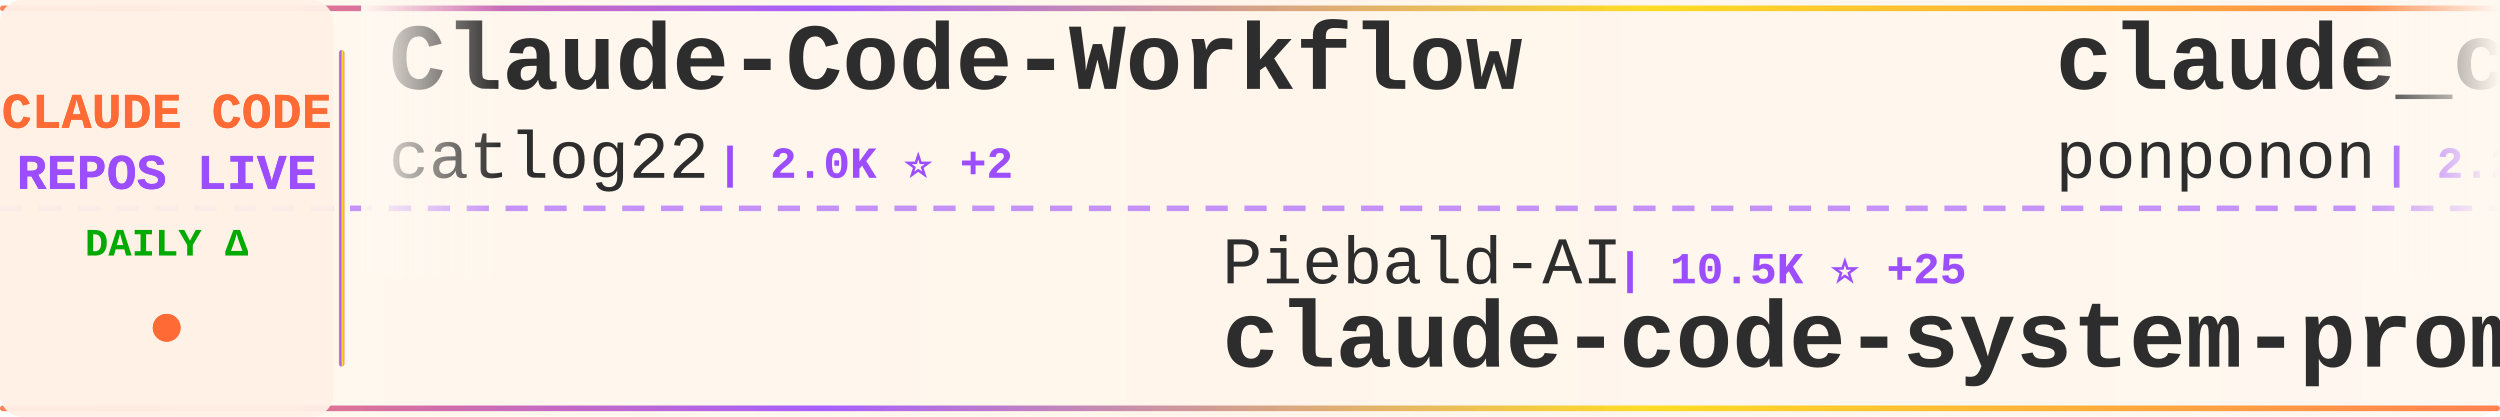
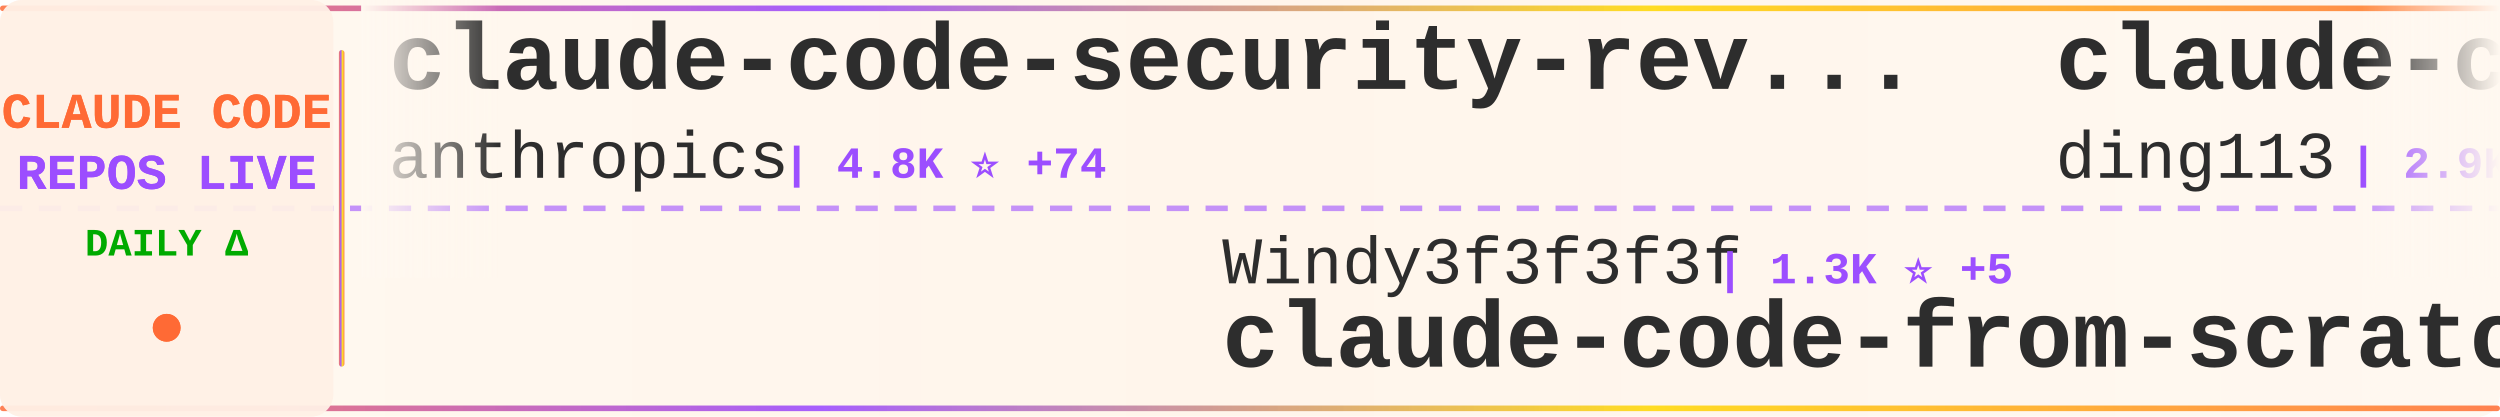
<svg xmlns="http://www.w3.org/2000/svg" width="900" height="150">
  <defs>
    <linearGradient id="tickerBg" x1="0%" y1="0%" x2="100%" y2="0%">
      <stop offset="0%" style="stop-color:#fff8f0;stop-opacity:0.98" />
      <stop offset="50%" style="stop-color:#fff5eb;stop-opacity:1" />
      <stop offset="100%" style="stop-color:#fff8f0;stop-opacity:0.98" />
    </linearGradient>
    <linearGradient id="borderGrad" x1="0%" y1="0%" x2="100%" y2="0%">
      <stop offset="0%" style="stop-color:#FF6B35;stop-opacity:0.85">
        <animate attributeName="stop-opacity" values="0.85;1;0.85" dur="2s" repeatCount="indefinite" />
      </stop>
      <stop offset="33%" style="stop-color:#9C4EFF;stop-opacity:0.9">
        <animate attributeName="stop-opacity" values="0.9;1;0.9" dur="2.2s" repeatCount="indefinite" />
      </stop>
      <stop offset="66%" style="stop-color:#FFD700;stop-opacity:0.85">
        <animate attributeName="stop-opacity" values="0.85;1;0.85" dur="1.8s" repeatCount="indefinite" />
      </stop>
      <stop offset="100%" style="stop-color:#FF6B35;stop-opacity:0.85">
        <animate attributeName="stop-opacity" values="0.85;1;0.85" dur="2s" repeatCount="indefinite" />
      </stop>
    </linearGradient>
    <filter id="textGlow">
      <feGaussianBlur stdDeviation="0.15" result="coloredBlur" />
      <feMerge>
        <feMergeNode in="coloredBlur" />
        <feMergeNode in="SourceGraphic" />
      </feMerge>
    </filter>
    <filter id="metricGlow">
      <feGaussianBlur stdDeviation="0.2" result="coloredBlur" />
      <feMerge>
        <feMergeNode in="coloredBlur" />
        <feMergeNode in="SourceGraphic" />
      </feMerge>
    </filter>
    <linearGradient id="leftFade" x1="0%" y1="0%" x2="100%" y2="0%">
      <stop offset="0%" style="stop-color:#fff8f0;stop-opacity:1" />
      <stop offset="100%" style="stop-color:#fff8f0;stop-opacity:0" />
    </linearGradient>
    <linearGradient id="rightFade" x1="0%" y1="0%" x2="100%" y2="0%">
      <stop offset="0%" style="stop-color:#fff8f0;stop-opacity:0" />
      <stop offset="100%" style="stop-color:#fff8f0;stop-opacity:1" />
    </linearGradient>
  </defs>
  <rect width="900" height="150" fill="url(#tickerBg)" rx="8" />
  <rect x="0" y="2" width="900" height="2" fill="url(#borderGrad)" rx="1" />
  <rect x="0" y="146" width="900" height="2" fill="url(#borderGrad)" rx="1" />
  <line x1="0" y1="75" x2="900" y2="75" stroke="#9C4EFF" stroke-width="2" stroke-dasharray="8 6" opacity="0.6" />
  <rect x="0" y="0" width="120" height="150" fill="#fff0e6" opacity="0.95" rx="8" />
  <text x="60" y="46" font-family="'Courier New', monospace" font-size="18" font-weight="bold" fill="#FF6B35" text-anchor="middle" filter="url(#textGlow)">
    CLAUDE CODE
  </text>
  <text x="60" y="68" font-family="'Courier New', monospace" font-size="18" font-weight="bold" fill="#9C4EFF" text-anchor="middle" filter="url(#textGlow)">
    REPOS LIVE
  </text>
  <text x="60" y="92" font-family="'Courier New', monospace" font-size="14" font-weight="bold" fill="#00aa00" text-anchor="middle">
    DAILY Δ
  </text>
  <circle cx="60" cy="118" r="5" fill="#FF6B35" filter="url(#metricGlow)">
    <animate attributeName="r" values="4;6;4" dur="1.5s" repeatCount="indefinite" />
    <animate attributeName="opacity" values="0.6;1;0.6" dur="1.5s" repeatCount="indefinite" />
  </circle>
  <rect x="122" y="18" width="2" height="114" fill="url(#borderGrad)" rx="1" />
  <clipPath id="tickerClip">
    <rect x="130" y="0" width="770" height="150" />
  </clipPath>
  <g clip-path="url(#tickerClip)">
    <g id="tickerItems">
      <animateTransform attributeName="transform" attributeType="XML" type="translate" from="0 0" to="-3000 0" dur="54s" repeatCount="indefinite" />
      <g transform="translate(0, 0)">
-         <text x="140" y="32" font-family="'Courier New', monospace" font-size="34" font-weight="bold" fill="#2d2d2d">Claude-Code-Workflow</text>
-         <text x="140" y="64" font-family="'Courier New', monospace" font-size="24" font-weight="normal" fill="#2d2d2d" opacity="1.0">catlog22</text>
-         <text x="258" y="64" font-family="'Courier New', monospace" font-size="16" font-weight="bold" fill="#9C4EFF"> | 2.0K ⭐ +2</text>
+         <text x="140" y="32" font-family="'Courier New', monospace" font-size="34" font-weight="bold" fill="#2d2d2d">claude-code-security-rev...</text>
+         <text x="140" y="64" font-family="'Courier New', monospace" font-size="24" font-weight="normal" fill="#2d2d2d" opacity="1.0">anthropics</text>
+         <text x="282" y="64" font-family="'Courier New', monospace" font-size="16" font-weight="bold" fill="#9C4EFF"> | 4.8K ⭐ +74</text>
      </g>
      <g transform="translate(300, 0)">
-         <text x="140" y="102" font-family="'Courier New', monospace" font-size="24" font-weight="normal" fill="#2d2d2d" opacity="1.0">Piebald-AI</text>
-         <text x="282" y="102" font-family="'Courier New', monospace" font-size="16" font-weight="bold" fill="#9C4EFF"> | 10.5K ⭐ +25</text>
-         <text x="140" y="132" font-family="'Courier New', monospace" font-size="34" font-weight="bold" fill="#2d2d2d">claude-code-system-promp...</text>
+         <text x="140" y="102" font-family="'Courier New', monospace" font-size="24" font-weight="normal" fill="#2d2d2d" opacity="1.0">Windy3f3f3f3f</text>
+         <text x="318" y="102" font-family="'Courier New', monospace" font-size="16" font-weight="bold" fill="#9C4EFF"> | 1.3K ⭐ +5</text>
+         <text x="140" y="132" font-family="'Courier New', monospace" font-size="34" font-weight="bold" fill="#2d2d2d">claude-code-from-scratch</text>
      </g>
      <g transform="translate(600, 0)">
-         <text x="140" y="32" font-family="'Courier New', monospace" font-size="34" font-weight="bold" fill="#2d2d2d">claude_code_src</text>
-         <text x="140" y="64" font-family="'Courier New', monospace" font-size="24" font-weight="normal" fill="#2d2d2d" opacity="1.0">ponponon</text>
-         <text x="258" y="64" font-family="'Courier New', monospace" font-size="16" font-weight="bold" fill="#9C4EFF"> | 2.2K ⭐ +1</text>
+         <text x="140" y="32" font-family="'Courier New', monospace" font-size="34" font-weight="bold" fill="#2d2d2d">claude-code-hub</text>
+         <text x="140" y="64" font-family="'Courier New', monospace" font-size="24" font-weight="normal" fill="#2d2d2d" opacity="1.0">ding113</text>
+         <text x="246" y="64" font-family="'Courier New', monospace" font-size="16" font-weight="bold" fill="#9C4EFF"> | 2.9K ⭐ +8</text>
      </g>
      <g transform="translate(900, 0)">
-         <text x="140" y="102" font-family="'Courier New', monospace" font-size="24" font-weight="normal" fill="#2d2d2d" opacity="1.0">luongnv89</text>
-         <text x="270" y="102" font-family="'Courier New', monospace" font-size="16" font-weight="bold" fill="#9C4EFF"> | 34.1K ⭐ +118</text>
-         <text x="140" y="132" font-family="'Courier New', monospace" font-size="34" font-weight="bold" fill="#2d2d2d">claude-howto</text>
+         <text x="140" y="102" font-family="'Courier New', monospace" font-size="24" font-weight="normal" fill="#2d2d2d" opacity="1.0">SeemSeam</text>
+         <text x="258" y="102" font-family="'Courier New', monospace" font-size="16" font-weight="bold" fill="#9C4EFF"> | 2.8K ⭐ +8</text>
+         <text x="140" y="132" font-family="'Courier New', monospace" font-size="34" font-weight="bold" fill="#2d2d2d">claude_codex_bridge</text>
      </g>
      <g transform="translate(1200, 0)">
-         <text x="140" y="32" font-family="'Courier New', monospace" font-size="34" font-weight="bold" fill="#2d2d2d">claude-code-ultimate-gui...</text>
-         <text x="140" y="64" font-family="'Courier New', monospace" font-size="24" font-weight="normal" fill="#2d2d2d" opacity="1.0">FlorianBruniaux</text>
-         <text x="342" y="64" font-family="'Courier New', monospace" font-size="16" font-weight="bold" fill="#9C4EFF"> | 4.5K ⭐ +10</text>
+         <text x="140" y="32" font-family="'Courier New', monospace" font-size="34" font-weight="bold" fill="#2d2d2d">Open-ClaudeCode</text>
+         <text x="140" y="64" font-family="'Courier New', monospace" font-size="24" font-weight="normal" fill="#2d2d2d" opacity="1.0">LING71671</text>
+         <text x="270" y="64" font-family="'Courier New', monospace" font-size="16" font-weight="bold" fill="#9C4EFF"> | 861 ⭐ +5</text>
      </g>
      <g transform="translate(1500, 0)">
-         <text x="140" y="102" font-family="'Courier New', monospace" font-size="24" font-weight="normal" fill="#2d2d2d" opacity="1.0">disler</text>
-         <text x="234" y="102" font-family="'Courier New', monospace" font-size="16" font-weight="bold" fill="#9C4EFF"> | 1.2K ⭐ +15</text>
-         <text x="140" y="132" font-family="'Courier New', monospace" font-size="34" font-weight="bold" fill="#2d2d2d">pi-vs-claude-code</text>
+         <text x="140" y="102" font-family="'Courier New', monospace" font-size="24" font-weight="normal" fill="#2d2d2d" opacity="1.0">luyao618</text>
+         <text x="258" y="102" font-family="'Courier New', monospace" font-size="16" font-weight="bold" fill="#9C4EFF"> | 1.4K ⭐ +4</text>
+         <text x="140" y="132" font-family="'Courier New', monospace" font-size="34" font-weight="bold" fill="#2d2d2d">Claude-Code-Source-Study</text>
      </g>
      <g transform="translate(1800, 0)">
-         <text x="140" y="32" font-family="'Courier New', monospace" font-size="34" font-weight="bold" fill="#2d2d2d">claude-code-infrastructu...</text>
-         <text x="140" y="64" font-family="'Courier New', monospace" font-size="24" font-weight="normal" fill="#2d2d2d" opacity="1.0">diet103</text>
-         <text x="246" y="64" font-family="'Courier New', monospace" font-size="16" font-weight="bold" fill="#9C4EFF"> | 9.7K ⭐ +3</text>
+         <text x="140" y="32" font-family="'Courier New', monospace" font-size="34" font-weight="bold" fill="#2d2d2d">claude-code</text>
+         <text x="140" y="64" font-family="'Courier New', monospace" font-size="24" font-weight="normal" fill="#2d2d2d" opacity="1.0">lowcortisolprogrammer</text>
+         <text x="414" y="64" font-family="'Courier New', monospace" font-size="16" font-weight="bold" fill="#9C4EFF"> | 171 ⭐</text>
      </g>
      <g transform="translate(2100, 0)">
-         <text x="140" y="102" font-family="'Courier New', monospace" font-size="24" font-weight="normal" fill="#2d2d2d" opacity="1.0">edmund-io</text>
-         <text x="270" y="102" font-family="'Courier New', monospace" font-size="16" font-weight="bold" fill="#9C4EFF"> | 1.4K ⭐</text>
-         <text x="140" y="132" font-family="'Courier New', monospace" font-size="34" font-weight="bold" fill="#2d2d2d">edmunds-claude-code</text>
+         <text x="140" y="102" font-family="'Courier New', monospace" font-size="24" font-weight="normal" fill="#2d2d2d" opacity="1.0">isboyjc</text>
+         <text x="246" y="102" font-family="'Courier New', monospace" font-size="16" font-weight="bold" fill="#9C4EFF"> | 156 ⭐</text>
+         <text x="140" y="132" font-family="'Courier New', monospace" font-size="34" font-weight="bold" fill="#2d2d2d">claude-code</text>
      </g>
      <g transform="translate(2400, 0)">
-         <text x="140" y="32" font-family="'Courier New', monospace" font-size="34" font-weight="bold" fill="#2d2d2d">collection-claude-code-s...</text>
-         <text x="140" y="64" font-family="'Courier New', monospace" font-size="24" font-weight="normal" fill="#2d2d2d" opacity="1.0">chauncygu</text>
-         <text x="270" y="64" font-family="'Courier New', monospace" font-size="16" font-weight="bold" fill="#9C4EFF"> | 2.5K ⭐ +6</text>
+         <text x="140" y="32" font-family="'Courier New', monospace" font-size="34" font-weight="bold" fill="#2d2d2d">claude-code</text>
+         <text x="140" y="64" font-family="'Courier New', monospace" font-size="24" font-weight="normal" fill="#2d2d2d" opacity="1.0">alex000kim</text>
+         <text x="282" y="64" font-family="'Courier New', monospace" font-size="16" font-weight="bold" fill="#9C4EFF"> | 227 ⭐</text>
      </g>
      <g transform="translate(2700, 0)">
-         <text x="140" y="102" font-family="'Courier New', monospace" font-size="24" font-weight="normal" fill="#2d2d2d" opacity="1.0">guanshan</text>
-         <text x="258" y="102" font-family="'Courier New', monospace" font-size="16" font-weight="bold" fill="#9C4EFF"> | 59 ⭐</text>
-         <text x="140" y="132" font-family="'Courier New', monospace" font-size="34" font-weight="bold" fill="#2d2d2d">ClaudeCode</text>
+         <text x="140" y="102" font-family="'Courier New', monospace" font-size="24" font-weight="normal" fill="#2d2d2d" opacity="1.0">disler</text>
+         <text x="234" y="102" font-family="'Courier New', monospace" font-size="16" font-weight="bold" fill="#9C4EFF"> | 3.7K ⭐ +2</text>
+         <text x="140" y="132" font-family="'Courier New', monospace" font-size="34" font-weight="bold" fill="#2d2d2d">claude-code-hooks-master...</text>
      </g>
      <g transform="translate(3000, 0)">
-         <text x="140" y="32" font-family="'Courier New', monospace" font-size="34" font-weight="bold" fill="#2d2d2d">Claude-Code-Workflow</text>
-         <text x="140" y="64" font-family="'Courier New', monospace" font-size="24" font-weight="normal" fill="#2d2d2d" opacity="1.0">catlog22</text>
-         <text x="258" y="64" font-family="'Courier New', monospace" font-size="16" font-weight="bold" fill="#9C4EFF"> | 2.0K ⭐ +2</text>
+         <text x="140" y="32" font-family="'Courier New', monospace" font-size="34" font-weight="bold" fill="#2d2d2d">claude-code-security-rev...</text>
+         <text x="140" y="64" font-family="'Courier New', monospace" font-size="24" font-weight="normal" fill="#2d2d2d" opacity="1.0">anthropics</text>
+         <text x="282" y="64" font-family="'Courier New', monospace" font-size="16" font-weight="bold" fill="#9C4EFF"> | 4.8K ⭐ +74</text>
      </g>
      <g transform="translate(3300, 0)">
-         <text x="140" y="102" font-family="'Courier New', monospace" font-size="24" font-weight="normal" fill="#2d2d2d" opacity="1.0">Piebald-AI</text>
-         <text x="282" y="102" font-family="'Courier New', monospace" font-size="16" font-weight="bold" fill="#9C4EFF"> | 10.5K ⭐ +25</text>
-         <text x="140" y="132" font-family="'Courier New', monospace" font-size="34" font-weight="bold" fill="#2d2d2d">claude-code-system-promp...</text>
+         <text x="140" y="102" font-family="'Courier New', monospace" font-size="24" font-weight="normal" fill="#2d2d2d" opacity="1.0">Windy3f3f3f3f</text>
+         <text x="318" y="102" font-family="'Courier New', monospace" font-size="16" font-weight="bold" fill="#9C4EFF"> | 1.3K ⭐ +5</text>
+         <text x="140" y="132" font-family="'Courier New', monospace" font-size="34" font-weight="bold" fill="#2d2d2d">claude-code-from-scratch</text>
      </g>
      <g transform="translate(3600, 0)">
-         <text x="140" y="32" font-family="'Courier New', monospace" font-size="34" font-weight="bold" fill="#2d2d2d">claude_code_src</text>
-         <text x="140" y="64" font-family="'Courier New', monospace" font-size="24" font-weight="normal" fill="#2d2d2d" opacity="1.0">ponponon</text>
-         <text x="258" y="64" font-family="'Courier New', monospace" font-size="16" font-weight="bold" fill="#9C4EFF"> | 2.2K ⭐ +1</text>
+         <text x="140" y="32" font-family="'Courier New', monospace" font-size="34" font-weight="bold" fill="#2d2d2d">claude-code-hub</text>
+         <text x="140" y="64" font-family="'Courier New', monospace" font-size="24" font-weight="normal" fill="#2d2d2d" opacity="1.0">ding113</text>
+         <text x="246" y="64" font-family="'Courier New', monospace" font-size="16" font-weight="bold" fill="#9C4EFF"> | 2.9K ⭐ +8</text>
      </g>
      <g transform="translate(3900, 0)">
-         <text x="140" y="102" font-family="'Courier New', monospace" font-size="24" font-weight="normal" fill="#2d2d2d" opacity="1.0">luongnv89</text>
-         <text x="270" y="102" font-family="'Courier New', monospace" font-size="16" font-weight="bold" fill="#9C4EFF"> | 34.1K ⭐ +118</text>
-         <text x="140" y="132" font-family="'Courier New', monospace" font-size="34" font-weight="bold" fill="#2d2d2d">claude-howto</text>
+         <text x="140" y="102" font-family="'Courier New', monospace" font-size="24" font-weight="normal" fill="#2d2d2d" opacity="1.0">SeemSeam</text>
+         <text x="258" y="102" font-family="'Courier New', monospace" font-size="16" font-weight="bold" fill="#9C4EFF"> | 2.8K ⭐ +8</text>
+         <text x="140" y="132" font-family="'Courier New', monospace" font-size="34" font-weight="bold" fill="#2d2d2d">claude_codex_bridge</text>
      </g>
    </g>
  </g>
  <rect x="130" y="0" width="50" height="100" fill="url(#leftFade)" />
  <rect x="850" y="0" width="50" height="100" fill="url(#rightFade)" />
</svg>
